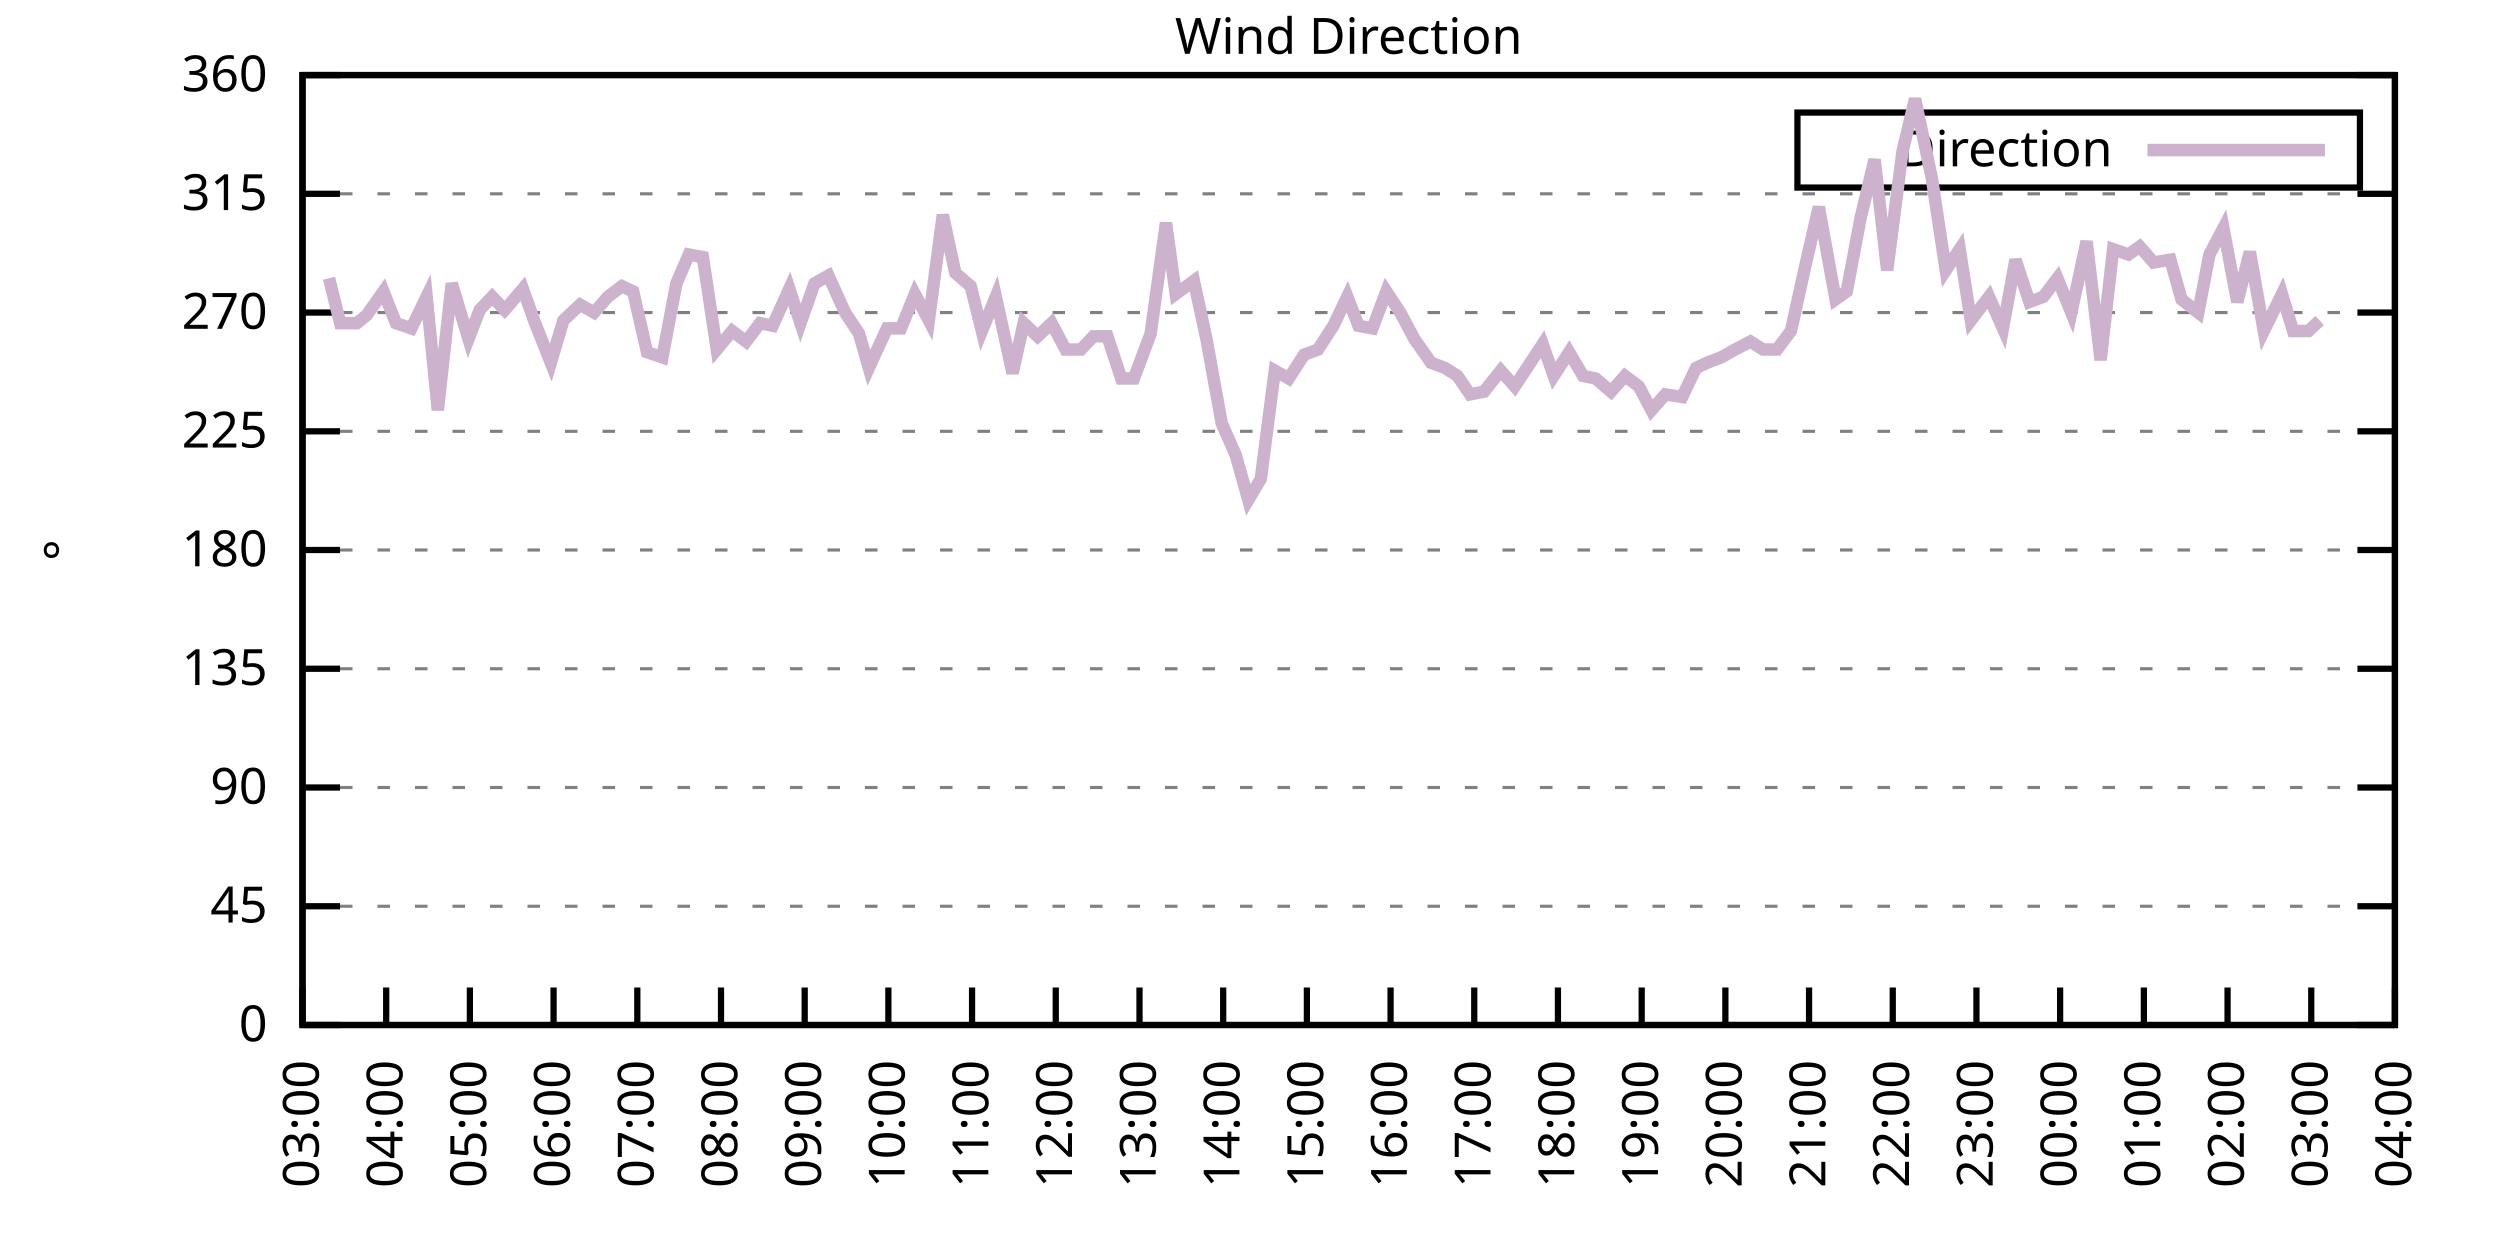
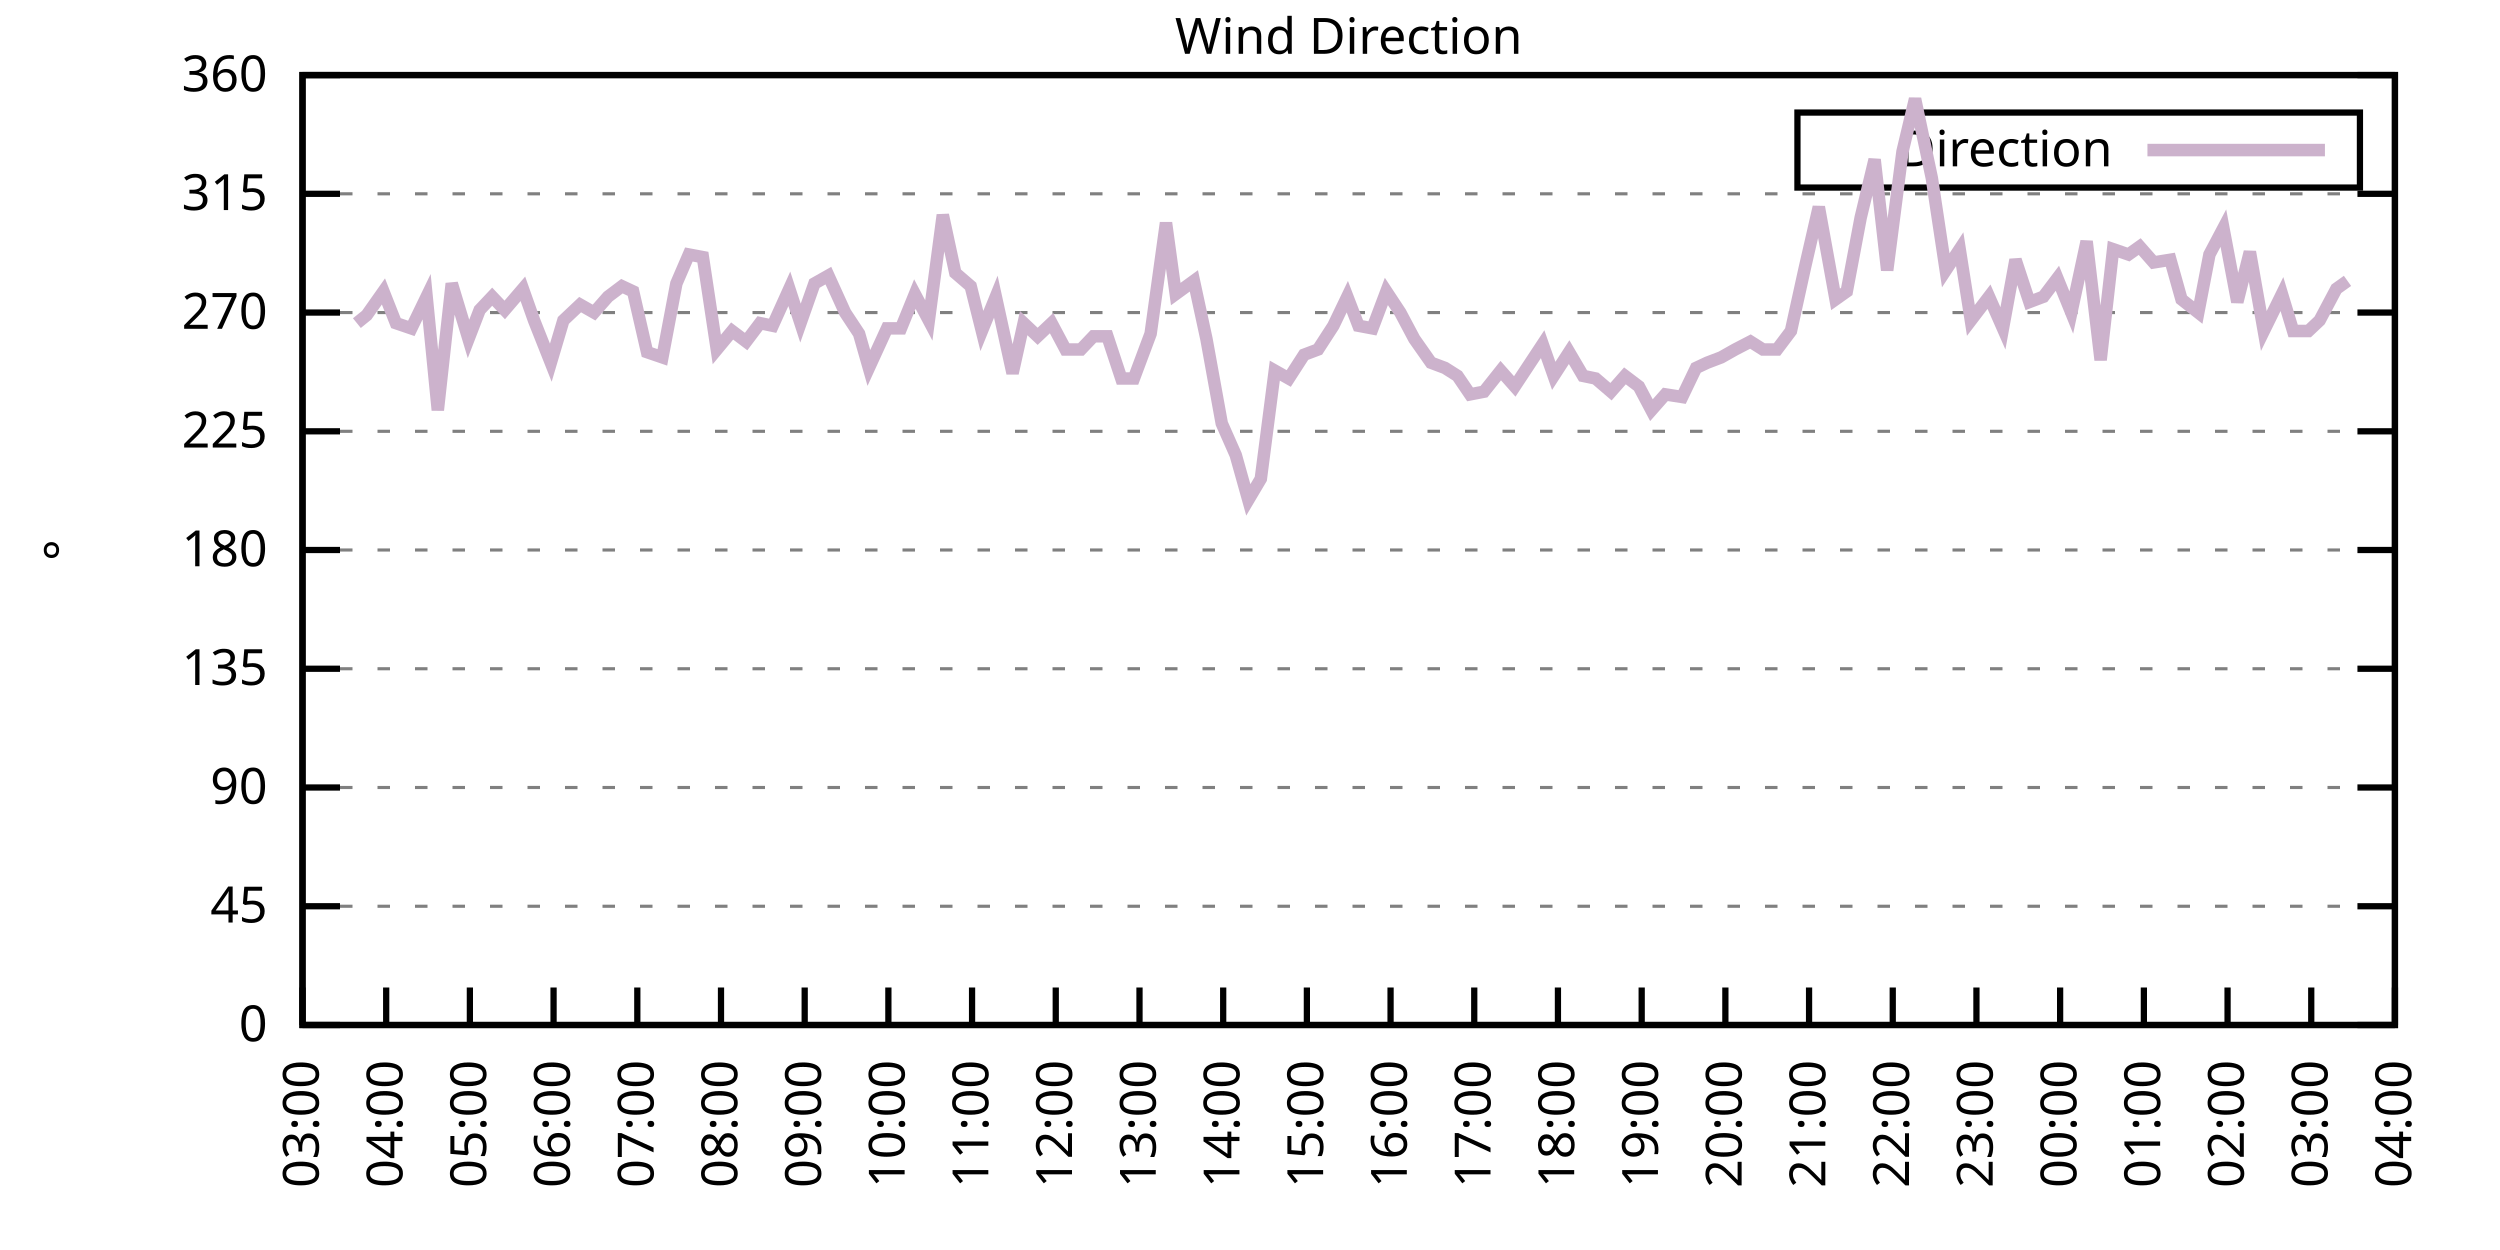
<svg xmlns="http://www.w3.org/2000/svg" xmlns:xlink="http://www.w3.org/1999/xlink" width="400" height="200" viewBox="0 0 400 200">
  <g id="gnuplot_canvas">
    <rect x="0" y="0" width="400" height="200" fill="none" />
    <defs>
      <circle id="gpDot" r="0.5" stroke-width="0.5" stroke="currentColor" />
      <path id="gpPt0" stroke-width="0.333" stroke="currentColor" d="M-1,0 h2 M0,-1 v2" />
      <path id="gpPt1" stroke-width="0.333" stroke="currentColor" d="M-1,-1 L1,1 M1,-1 L-1,1" />
      <path id="gpPt2" stroke-width="0.333" stroke="currentColor" d="M-1,0 L1,0 M0,-1 L0,1 M-1,-1 L1,1 M-1,1 L1,-1" />
      <rect id="gpPt3" stroke-width="0.333" stroke="currentColor" x="-1" y="-1" width="2" height="2" />
      <rect id="gpPt4" stroke-width="0.333" stroke="currentColor" fill="currentColor" x="-1" y="-1" width="2" height="2" />
      <circle id="gpPt5" stroke-width="0.333" stroke="currentColor" cx="0" cy="0" r="1" />
      <use xlink:href="#gpPt5" id="gpPt6" fill="currentColor" stroke="none" />
      <path id="gpPt7" stroke-width="0.333" stroke="currentColor" d="M0,-1.33 L-1.33,0.67 L1.33,0.67 z" />
      <use xlink:href="#gpPt7" id="gpPt8" fill="currentColor" stroke="none" />
      <use xlink:href="#gpPt7" id="gpPt9" stroke="currentColor" transform="rotate(180)" />
      <use xlink:href="#gpPt9" id="gpPt10" fill="currentColor" stroke="none" />
      <use xlink:href="#gpPt3" id="gpPt11" stroke="currentColor" transform="rotate(45)" />
      <use xlink:href="#gpPt11" id="gpPt12" fill="currentColor" stroke="none" />
      <path id="gpPt13" stroke-width="0.333" stroke="currentColor" d="M0,1.330 L1.265,0.411 L0.782,-1.067 L-0.782,-1.076 L-1.265,0.411 z" />
      <use xlink:href="#gpPt13" id="gpPt14" fill="currentColor" stroke="none" />
      <filter id="textbox" filterUnits="objectBoundingBox" x="0" y="0" height="1" width="1">
        <feFlood flood-color="white" flood-opacity="1" result="bgnd" />
        <feComposite in="SourceGraphic" in2="bgnd" operator="atop" />
      </filter>
      <filter id="greybox" filterUnits="objectBoundingBox" x="0" y="0" height="1" width="1">
        <feFlood flood-color="lightgrey" flood-opacity="1" result="grey" />
        <feComposite in="SourceGraphic" in2="grey" operator="atop" />
      </filter>
    </defs>
    <g fill="none" color="white" stroke="currentColor" stroke-width="1.00" stroke-linecap="butt" stroke-linejoin="miter">
</g>
    <g fill="none" color="black" stroke="currentColor" stroke-width="1.00" stroke-linecap="butt" stroke-linejoin="miter">
      <g stroke="none" shape-rendering="crispEdges">
        <polygon fill="rgb(255, 255, 255)" points="48.40,164.00 383.18,164.00 383.18,12.02 48.40,12.02 " />
      </g>
    </g>
    <g fill="none" color="black" stroke="currentColor" stroke-width="1.00" stroke-linecap="butt" stroke-linejoin="miter">
</g>
    <g fill="none" color="black" stroke="black" stroke-width="0.50" stroke-linecap="butt" stroke-linejoin="miter">
</g>
    <g fill="none" color="gray" stroke="currentColor" stroke-width="0.50" stroke-linecap="butt" stroke-linejoin="miter">
      <path stroke="gray" stroke-dasharray="2,4" class="gridline" d="M48.40,164.00 L383.19,164.00  " />
    </g>
    <g fill="none" color="gray" stroke="gray" stroke-width="1.00" stroke-linecap="butt" stroke-linejoin="miter">
</g>
    <g fill="none" color="black" stroke="currentColor" stroke-width="1.00" stroke-linecap="butt" stroke-linejoin="miter">
      <path stroke="black" d="M48.40,164.00 L54.40,164.00 M383.19,164.00 L377.19,164.00  " />
      <g transform="translate(42.80,166.60)" stroke="none" fill="black" font-family="Sans" font-size="8.00" text-anchor="end">
        <text>
          <tspan font-family="Sans"> 0</tspan>
        </text>
      </g>
    </g>
    <g fill="none" color="black" stroke="currentColor" stroke-width="1.00" stroke-linecap="butt" stroke-linejoin="miter">
</g>
    <g fill="none" color="black" stroke="black" stroke-width="0.50" stroke-linecap="butt" stroke-linejoin="miter">
</g>
    <g fill="none" color="gray" stroke="currentColor" stroke-width="0.50" stroke-linecap="butt" stroke-linejoin="miter">
      <path stroke="gray" stroke-dasharray="2,4" class="gridline" d="M48.40,145.00 L383.19,145.00  " />
    </g>
    <g fill="none" color="gray" stroke="gray" stroke-width="1.00" stroke-linecap="butt" stroke-linejoin="miter">
</g>
    <g fill="none" color="black" stroke="currentColor" stroke-width="1.00" stroke-linecap="butt" stroke-linejoin="miter">
      <path stroke="black" d="M48.40,145.00 L54.40,145.00 M383.19,145.00 L377.19,145.00  " />
      <g transform="translate(42.80,147.60)" stroke="none" fill="black" font-family="Sans" font-size="8.00" text-anchor="end">
        <text>
          <tspan font-family="Sans"> 45</tspan>
        </text>
      </g>
    </g>
    <g fill="none" color="black" stroke="currentColor" stroke-width="1.00" stroke-linecap="butt" stroke-linejoin="miter">
</g>
    <g fill="none" color="black" stroke="black" stroke-width="0.50" stroke-linecap="butt" stroke-linejoin="miter">
</g>
    <g fill="none" color="gray" stroke="currentColor" stroke-width="0.50" stroke-linecap="butt" stroke-linejoin="miter">
      <path stroke="gray" stroke-dasharray="2,4" class="gridline" d="M48.40,126.00 L383.19,126.00  " />
    </g>
    <g fill="none" color="gray" stroke="gray" stroke-width="1.00" stroke-linecap="butt" stroke-linejoin="miter">
</g>
    <g fill="none" color="black" stroke="currentColor" stroke-width="1.00" stroke-linecap="butt" stroke-linejoin="miter">
      <path stroke="black" d="M48.40,126.00 L54.40,126.00 M383.19,126.00 L377.19,126.00  " />
      <g transform="translate(42.80,128.60)" stroke="none" fill="black" font-family="Sans" font-size="8.00" text-anchor="end">
        <text>
          <tspan font-family="Sans"> 90</tspan>
        </text>
      </g>
    </g>
    <g fill="none" color="black" stroke="currentColor" stroke-width="1.00" stroke-linecap="butt" stroke-linejoin="miter">
</g>
    <g fill="none" color="black" stroke="black" stroke-width="0.50" stroke-linecap="butt" stroke-linejoin="miter">
</g>
    <g fill="none" color="gray" stroke="currentColor" stroke-width="0.50" stroke-linecap="butt" stroke-linejoin="miter">
      <path stroke="gray" stroke-dasharray="2,4" class="gridline" d="M48.40,107.00 L383.19,107.00  " />
    </g>
    <g fill="none" color="gray" stroke="gray" stroke-width="1.00" stroke-linecap="butt" stroke-linejoin="miter">
</g>
    <g fill="none" color="black" stroke="currentColor" stroke-width="1.00" stroke-linecap="butt" stroke-linejoin="miter">
      <path stroke="black" d="M48.40,107.00 L54.40,107.00 M383.19,107.00 L377.19,107.00  " />
      <g transform="translate(42.80,109.60)" stroke="none" fill="black" font-family="Sans" font-size="8.00" text-anchor="end">
        <text>
          <tspan font-family="Sans"> 135</tspan>
        </text>
      </g>
    </g>
    <g fill="none" color="black" stroke="currentColor" stroke-width="1.00" stroke-linecap="butt" stroke-linejoin="miter">
</g>
    <g fill="none" color="black" stroke="black" stroke-width="0.50" stroke-linecap="butt" stroke-linejoin="miter">
</g>
    <g fill="none" color="gray" stroke="currentColor" stroke-width="0.50" stroke-linecap="butt" stroke-linejoin="miter">
      <path stroke="gray" stroke-dasharray="2,4" class="gridline" d="M48.40,88.00 L383.19,88.00  " />
    </g>
    <g fill="none" color="gray" stroke="gray" stroke-width="1.00" stroke-linecap="butt" stroke-linejoin="miter">
</g>
    <g fill="none" color="black" stroke="currentColor" stroke-width="1.00" stroke-linecap="butt" stroke-linejoin="miter">
      <path stroke="black" d="M48.40,88.00 L54.40,88.00 M383.19,88.00 L377.19,88.00  " />
      <g transform="translate(42.80,90.60)" stroke="none" fill="black" font-family="Sans" font-size="8.00" text-anchor="end">
        <text>
          <tspan font-family="Sans"> 180</tspan>
        </text>
      </g>
    </g>
    <g fill="none" color="black" stroke="currentColor" stroke-width="1.00" stroke-linecap="butt" stroke-linejoin="miter">
</g>
    <g fill="none" color="black" stroke="black" stroke-width="0.50" stroke-linecap="butt" stroke-linejoin="miter">
</g>
    <g fill="none" color="gray" stroke="currentColor" stroke-width="0.50" stroke-linecap="butt" stroke-linejoin="miter">
      <path stroke="gray" stroke-dasharray="2,4" class="gridline" d="M48.40,69.01 L383.19,69.01  " />
    </g>
    <g fill="none" color="gray" stroke="gray" stroke-width="1.00" stroke-linecap="butt" stroke-linejoin="miter">
</g>
    <g fill="none" color="black" stroke="currentColor" stroke-width="1.00" stroke-linecap="butt" stroke-linejoin="miter">
      <path stroke="black" d="M48.40,69.01 L54.40,69.01 M383.19,69.01 L377.19,69.01  " />
      <g transform="translate(42.80,71.61)" stroke="none" fill="black" font-family="Sans" font-size="8.00" text-anchor="end">
        <text>
          <tspan font-family="Sans"> 225</tspan>
        </text>
      </g>
    </g>
    <g fill="none" color="black" stroke="currentColor" stroke-width="1.00" stroke-linecap="butt" stroke-linejoin="miter">
</g>
    <g fill="none" color="black" stroke="black" stroke-width="0.50" stroke-linecap="butt" stroke-linejoin="miter">
</g>
    <g fill="none" color="gray" stroke="currentColor" stroke-width="0.50" stroke-linecap="butt" stroke-linejoin="miter">
      <path stroke="gray" stroke-dasharray="2,4" class="gridline" d="M48.40,50.01 L383.19,50.01  " />
    </g>
    <g fill="none" color="gray" stroke="gray" stroke-width="1.00" stroke-linecap="butt" stroke-linejoin="miter">
</g>
    <g fill="none" color="black" stroke="currentColor" stroke-width="1.00" stroke-linecap="butt" stroke-linejoin="miter">
      <path stroke="black" d="M48.40,50.01 L54.40,50.01 M383.19,50.01 L377.19,50.01  " />
      <g transform="translate(42.80,52.61)" stroke="none" fill="black" font-family="Sans" font-size="8.00" text-anchor="end">
        <text>
          <tspan font-family="Sans"> 270</tspan>
        </text>
      </g>
    </g>
    <g fill="none" color="black" stroke="currentColor" stroke-width="1.00" stroke-linecap="butt" stroke-linejoin="miter">
</g>
    <g fill="none" color="black" stroke="black" stroke-width="0.50" stroke-linecap="butt" stroke-linejoin="miter">
</g>
    <g fill="none" color="gray" stroke="currentColor" stroke-width="0.50" stroke-linecap="butt" stroke-linejoin="miter">
      <path stroke="gray" stroke-dasharray="2,4" class="gridline" d="M48.40,31.01 L383.19,31.01  " />
    </g>
    <g fill="none" color="gray" stroke="gray" stroke-width="1.00" stroke-linecap="butt" stroke-linejoin="miter">
</g>
    <g fill="none" color="black" stroke="currentColor" stroke-width="1.00" stroke-linecap="butt" stroke-linejoin="miter">
      <path stroke="black" d="M48.40,31.01 L54.40,31.01 M383.19,31.01 L377.19,31.01  " />
      <g transform="translate(42.80,33.61)" stroke="none" fill="black" font-family="Sans" font-size="8.00" text-anchor="end">
        <text>
          <tspan font-family="Sans"> 315</tspan>
        </text>
      </g>
    </g>
    <g fill="none" color="black" stroke="currentColor" stroke-width="1.00" stroke-linecap="butt" stroke-linejoin="miter">
</g>
    <g fill="none" color="black" stroke="black" stroke-width="0.50" stroke-linecap="butt" stroke-linejoin="miter">
</g>
    <g fill="none" color="gray" stroke="currentColor" stroke-width="0.50" stroke-linecap="butt" stroke-linejoin="miter">
      <path stroke="gray" stroke-dasharray="2,4" class="gridline" d="M48.40,12.01 L383.19,12.01  " />
    </g>
    <g fill="none" color="gray" stroke="gray" stroke-width="1.00" stroke-linecap="butt" stroke-linejoin="miter">
</g>
    <g fill="none" color="black" stroke="currentColor" stroke-width="1.00" stroke-linecap="butt" stroke-linejoin="miter">
      <path stroke="black" d="M48.40,12.01 L54.40,12.01 M383.19,12.01 L377.19,12.01  " />
      <g transform="translate(42.80,14.61)" stroke="none" fill="black" font-family="Sans" font-size="8.00" text-anchor="end">
        <text>
          <tspan font-family="Sans"> 360</tspan>
        </text>
      </g>
    </g>
    <g fill="none" color="black" stroke="currentColor" stroke-width="1.00" stroke-linecap="butt" stroke-linejoin="miter">
      <path stroke="black" d="M48.40,164.00 L48.40,158.00  " />
      <g transform="translate(51.00,169.60) rotate(270.00)" stroke="none" fill="black" font-family="Sans" font-size="8.00" text-anchor="end">
        <text>
          <tspan font-family="Sans">03:00</tspan>
        </text>
      </g>
    </g>
    <g fill="none" color="black" stroke="currentColor" stroke-width="1.00" stroke-linecap="butt" stroke-linejoin="miter">
      <path stroke="black" d="M61.79,164.00 L61.79,158.00  " />
      <g transform="translate(64.39,169.60) rotate(270.00)" stroke="none" fill="black" font-family="Sans" font-size="8.00" text-anchor="end">
        <text>
          <tspan font-family="Sans">04:00</tspan>
        </text>
      </g>
    </g>
    <g fill="none" color="black" stroke="currentColor" stroke-width="1.00" stroke-linecap="butt" stroke-linejoin="miter">
      <path stroke="black" d="M75.18,164.00 L75.18,158.00  " />
      <g transform="translate(77.78,169.60) rotate(270.00)" stroke="none" fill="black" font-family="Sans" font-size="8.00" text-anchor="end">
        <text>
          <tspan font-family="Sans">05:00</tspan>
        </text>
      </g>
    </g>
    <g fill="none" color="black" stroke="currentColor" stroke-width="1.00" stroke-linecap="butt" stroke-linejoin="miter">
      <path stroke="black" d="M88.57,164.00 L88.57,158.00  " />
      <g transform="translate(91.17,169.60) rotate(270.00)" stroke="none" fill="black" font-family="Sans" font-size="8.00" text-anchor="end">
        <text>
          <tspan font-family="Sans">06:00</tspan>
        </text>
      </g>
    </g>
    <g fill="none" color="black" stroke="currentColor" stroke-width="1.00" stroke-linecap="butt" stroke-linejoin="miter">
      <path stroke="black" d="M101.97,164.00 L101.97,158.00  " />
      <g transform="translate(104.57,169.60) rotate(270.00)" stroke="none" fill="black" font-family="Sans" font-size="8.00" text-anchor="end">
        <text>
          <tspan font-family="Sans">07:00</tspan>
        </text>
      </g>
    </g>
    <g fill="none" color="black" stroke="currentColor" stroke-width="1.00" stroke-linecap="butt" stroke-linejoin="miter">
      <path stroke="black" d="M115.36,164.00 L115.36,158.00  " />
      <g transform="translate(117.96,169.60) rotate(270.00)" stroke="none" fill="black" font-family="Sans" font-size="8.00" text-anchor="end">
        <text>
          <tspan font-family="Sans">08:00</tspan>
        </text>
      </g>
    </g>
    <g fill="none" color="black" stroke="currentColor" stroke-width="1.00" stroke-linecap="butt" stroke-linejoin="miter">
      <path stroke="black" d="M128.75,164.00 L128.75,158.00  " />
      <g transform="translate(131.35,169.60) rotate(270.00)" stroke="none" fill="black" font-family="Sans" font-size="8.00" text-anchor="end">
        <text>
          <tspan font-family="Sans">09:00</tspan>
        </text>
      </g>
    </g>
    <g fill="none" color="black" stroke="currentColor" stroke-width="1.00" stroke-linecap="butt" stroke-linejoin="miter">
      <path stroke="black" d="M142.14,164.00 L142.14,158.00  " />
      <g transform="translate(144.74,169.60) rotate(270.00)" stroke="none" fill="black" font-family="Sans" font-size="8.00" text-anchor="end">
        <text>
          <tspan font-family="Sans">10:00</tspan>
        </text>
      </g>
    </g>
    <g fill="none" color="black" stroke="currentColor" stroke-width="1.00" stroke-linecap="butt" stroke-linejoin="miter">
      <path stroke="black" d="M155.53,164.00 L155.53,158.00  " />
      <g transform="translate(158.13,169.60) rotate(270.00)" stroke="none" fill="black" font-family="Sans" font-size="8.00" text-anchor="end">
        <text>
          <tspan font-family="Sans">11:00</tspan>
        </text>
      </g>
    </g>
    <g fill="none" color="black" stroke="currentColor" stroke-width="1.00" stroke-linecap="butt" stroke-linejoin="miter">
      <path stroke="black" d="M168.92,164.00 L168.92,158.00  " />
      <g transform="translate(171.52,169.60) rotate(270.00)" stroke="none" fill="black" font-family="Sans" font-size="8.00" text-anchor="end">
        <text>
          <tspan font-family="Sans">12:00</tspan>
        </text>
      </g>
    </g>
    <g fill="none" color="black" stroke="currentColor" stroke-width="1.00" stroke-linecap="butt" stroke-linejoin="miter">
      <path stroke="black" d="M182.32,164.00 L182.32,158.00  " />
      <g transform="translate(184.92,169.60) rotate(270.00)" stroke="none" fill="black" font-family="Sans" font-size="8.00" text-anchor="end">
        <text>
          <tspan font-family="Sans">13:00</tspan>
        </text>
      </g>
    </g>
    <g fill="none" color="black" stroke="currentColor" stroke-width="1.00" stroke-linecap="butt" stroke-linejoin="miter">
      <path stroke="black" d="M195.71,164.00 L195.71,158.00  " />
      <g transform="translate(198.31,169.60) rotate(270.00)" stroke="none" fill="black" font-family="Sans" font-size="8.00" text-anchor="end">
        <text>
          <tspan font-family="Sans">14:00</tspan>
        </text>
      </g>
    </g>
    <g fill="none" color="black" stroke="currentColor" stroke-width="1.00" stroke-linecap="butt" stroke-linejoin="miter">
      <path stroke="black" d="M209.10,164.00 L209.10,158.00  " />
      <g transform="translate(211.70,169.60) rotate(270.00)" stroke="none" fill="black" font-family="Sans" font-size="8.00" text-anchor="end">
        <text>
          <tspan font-family="Sans">15:00</tspan>
        </text>
      </g>
    </g>
    <g fill="none" color="black" stroke="currentColor" stroke-width="1.00" stroke-linecap="butt" stroke-linejoin="miter">
      <path stroke="black" d="M222.49,164.00 L222.49,158.00  " />
      <g transform="translate(225.09,169.60) rotate(270.00)" stroke="none" fill="black" font-family="Sans" font-size="8.00" text-anchor="end">
        <text>
          <tspan font-family="Sans">16:00</tspan>
        </text>
      </g>
    </g>
    <g fill="none" color="black" stroke="currentColor" stroke-width="1.00" stroke-linecap="butt" stroke-linejoin="miter">
      <path stroke="black" d="M235.88,164.00 L235.88,158.00  " />
      <g transform="translate(238.48,169.60) rotate(270.00)" stroke="none" fill="black" font-family="Sans" font-size="8.00" text-anchor="end">
        <text>
          <tspan font-family="Sans">17:00</tspan>
        </text>
      </g>
    </g>
    <g fill="none" color="black" stroke="currentColor" stroke-width="1.00" stroke-linecap="butt" stroke-linejoin="miter">
      <path stroke="black" d="M249.27,164.00 L249.27,158.00  " />
      <g transform="translate(251.87,169.60) rotate(270.00)" stroke="none" fill="black" font-family="Sans" font-size="8.00" text-anchor="end">
        <text>
          <tspan font-family="Sans">18:00</tspan>
        </text>
      </g>
    </g>
    <g fill="none" color="black" stroke="currentColor" stroke-width="1.00" stroke-linecap="butt" stroke-linejoin="miter">
      <path stroke="black" d="M262.67,164.00 L262.67,158.00  " />
      <g transform="translate(265.27,169.60) rotate(270.00)" stroke="none" fill="black" font-family="Sans" font-size="8.00" text-anchor="end">
        <text>
          <tspan font-family="Sans">19:00</tspan>
        </text>
      </g>
    </g>
    <g fill="none" color="black" stroke="currentColor" stroke-width="1.00" stroke-linecap="butt" stroke-linejoin="miter">
      <path stroke="black" d="M276.06,164.00 L276.06,158.00  " />
      <g transform="translate(278.66,169.60) rotate(270.00)" stroke="none" fill="black" font-family="Sans" font-size="8.00" text-anchor="end">
        <text>
          <tspan font-family="Sans">20:00</tspan>
        </text>
      </g>
    </g>
    <g fill="none" color="black" stroke="currentColor" stroke-width="1.00" stroke-linecap="butt" stroke-linejoin="miter">
      <path stroke="black" d="M289.45,164.00 L289.45,158.00  " />
      <g transform="translate(292.05,169.60) rotate(270.00)" stroke="none" fill="black" font-family="Sans" font-size="8.00" text-anchor="end">
        <text>
          <tspan font-family="Sans">21:00</tspan>
        </text>
      </g>
    </g>
    <g fill="none" color="black" stroke="currentColor" stroke-width="1.00" stroke-linecap="butt" stroke-linejoin="miter">
      <path stroke="black" d="M302.84,164.00 L302.84,158.00  " />
      <g transform="translate(305.44,169.60) rotate(270.00)" stroke="none" fill="black" font-family="Sans" font-size="8.00" text-anchor="end">
        <text>
          <tspan font-family="Sans">22:00</tspan>
        </text>
      </g>
    </g>
    <g fill="none" color="black" stroke="currentColor" stroke-width="1.00" stroke-linecap="butt" stroke-linejoin="miter">
      <path stroke="black" d="M316.23,164.00 L316.23,158.00  " />
      <g transform="translate(318.83,169.60) rotate(270.00)" stroke="none" fill="black" font-family="Sans" font-size="8.00" text-anchor="end">
        <text>
          <tspan font-family="Sans">23:00</tspan>
        </text>
      </g>
    </g>
    <g fill="none" color="black" stroke="currentColor" stroke-width="1.00" stroke-linecap="butt" stroke-linejoin="miter">
      <path stroke="black" d="M329.62,164.00 L329.62,158.00  " />
      <g transform="translate(332.22,169.60) rotate(270.00)" stroke="none" fill="black" font-family="Sans" font-size="8.00" text-anchor="end">
        <text>
          <tspan font-family="Sans">00:00</tspan>
        </text>
      </g>
    </g>
    <g fill="none" color="black" stroke="currentColor" stroke-width="1.00" stroke-linecap="butt" stroke-linejoin="miter">
      <path stroke="black" d="M343.02,164.00 L343.02,158.00  " />
      <g transform="translate(345.62,169.60) rotate(270.00)" stroke="none" fill="black" font-family="Sans" font-size="8.00" text-anchor="end">
        <text>
          <tspan font-family="Sans">01:00</tspan>
        </text>
      </g>
    </g>
    <g fill="none" color="black" stroke="currentColor" stroke-width="1.00" stroke-linecap="butt" stroke-linejoin="miter">
      <path stroke="black" d="M356.41,164.00 L356.41,158.00  " />
      <g transform="translate(359.01,169.60) rotate(270.00)" stroke="none" fill="black" font-family="Sans" font-size="8.00" text-anchor="end">
        <text>
          <tspan font-family="Sans">02:00</tspan>
        </text>
      </g>
    </g>
    <g fill="none" color="black" stroke="currentColor" stroke-width="1.00" stroke-linecap="butt" stroke-linejoin="miter">
      <path stroke="black" d="M369.80,164.00 L369.80,158.00  " />
      <g transform="translate(372.40,169.60) rotate(270.00)" stroke="none" fill="black" font-family="Sans" font-size="8.00" text-anchor="end">
        <text>
          <tspan font-family="Sans">03:00</tspan>
        </text>
      </g>
    </g>
    <g fill="none" color="black" stroke="currentColor" stroke-width="1.00" stroke-linecap="butt" stroke-linejoin="miter">
      <path stroke="black" d="M383.19,164.00 L383.19,158.00  " />
      <g transform="translate(385.79,169.60) rotate(270.00)" stroke="none" fill="black" font-family="Sans" font-size="8.00" text-anchor="end">
        <text>
          <tspan font-family="Sans">04:00</tspan>
        </text>
      </g>
    </g>
    <g fill="none" color="black" stroke="currentColor" stroke-width="1.00" stroke-linecap="butt" stroke-linejoin="miter">
</g>
    <g fill="none" color="black" stroke="currentColor" stroke-width="1.00" stroke-linecap="butt" stroke-linejoin="miter">
      <path stroke="black" d="M48.40,12.01 L48.40,164.00 L383.19,164.00 L383.19,12.01 L48.40,12.01 Z  " />
    </g>
    <g fill="none" color="black" stroke="currentColor" stroke-width="1.00" stroke-linecap="butt" stroke-linejoin="miter">
</g>
    <g fill="none" color="black" stroke="currentColor" stroke-width="1.00" stroke-linecap="butt" stroke-linejoin="miter">
      <path stroke="black" d="M287.59,30.01 L287.59,18.01 L377.59,18.01 L377.59,30.01 L287.59,30.01 Z  " />
    </g>
    <g id="Wind_direction_plot_1">
      <g fill="none" color="white" stroke="black" stroke-width="2.00" stroke-linecap="butt" stroke-linejoin="miter">
</g>
      <g fill="none" color="black" stroke="currentColor" stroke-width="2.00" stroke-linecap="butt" stroke-linejoin="miter">
        <g transform="translate(337.99,26.61)" stroke="none" fill="black" font-family="Sans" font-size="8.00" text-anchor="end">
          <text>
            <tspan font-family="Sans">Direction</tspan>
          </text>
        </g>
      </g>
      <g fill="none" color="black" stroke="currentColor" stroke-width="2.00" stroke-linecap="butt" stroke-linejoin="miter">
-         <path stroke="rgb(204, 178, 204)" d="M343.59,24.01 L371.99,24.01 M52.64,44.52 L54.43,51.70 L57.10,51.70 L58.67,50.43 L61.35,46.63 L63.35,51.70   L65.81,52.54 L68.26,47.47 L70.05,65.63 L72.28,45.36 L74.96,54.23 L76.75,49.59 L78.75,47.47 L80.76,49.59   L83.66,46.21 L85.45,51.27 L88.13,58.03 L90.14,51.27 L92.82,48.74 L95.05,50.01 L97.28,47.47 L99.51,45.79   L101.30,46.63 L103.53,56.34 L105.98,57.18 L108.22,45.36 L110.22,40.72 L112.46,41.14 L114.69,55.92 L117.14,52.96   L119.38,54.65 L121.61,51.70 L123.62,52.12 L126.29,46.21 L128.08,51.70 L130.31,45.36 L132.54,44.10 L135.22,50.01   L137.45,53.39 L139.02,58.87 L141.92,52.54 L144.15,52.54 L146.38,47.05 L148.61,51.27 L150.85,34.39 L152.85,43.67   L155.31,45.79 L157.10,52.96 L159.33,47.47 L162.01,59.72 L163.79,51.70 L166.02,53.81 L168.25,51.70 L170.49,55.92   L172.94,55.92 L174.95,53.81 L177.18,53.81 L179.41,60.56 L181.42,60.56 L184.10,53.39 L186.56,35.65 L188.12,47.05   L191.02,44.94 L193.03,54.23 L195.48,67.74 L197.72,72.81 L199.73,79.98 L201.73,76.61 L203.97,59.30 L206.20,60.56   L208.65,56.76 L210.88,55.92 L213.34,52.12 L215.57,47.47 L217.36,52.12 L219.59,52.54 L221.82,46.63 L224.05,50.01   L226.29,54.23 L228.96,58.03 L231.20,58.87 L233.20,60.14 L235.21,63.10 L237.44,62.67 L240.12,59.30 L242.36,61.83   L244.59,58.45 L246.82,55.07 L248.60,60.14 L251.06,56.34 L253.29,60.14 L255.30,60.56 L257.76,62.67 L259.99,60.14   L262.22,61.83 L264.23,65.63 L266.46,63.10 L269.14,63.52 L271.37,58.87 L273.16,58.03 L275.39,57.18 L277.62,55.92   L280.07,54.65 L282.08,55.92 L284.32,55.92 L286.55,52.96 L288.78,42.83 L291.01,33.12 L293.69,47.90 L295.48,46.63   L297.71,34.81 L299.94,25.52 L301.95,43.25 L304.40,24.25 L306.41,15.81 L309.09,28.48 L311.32,43.25 L313.55,39.87   L315.34,51.27 L318.24,47.47 L320.47,52.54 L322.48,41.56 L324.71,48.32 L326.95,47.47 L329.18,44.52 L331.41,50.01   L333.86,38.61 L336.10,57.61 L338.10,39.87 L340.56,40.72 L342.35,39.45 L344.58,41.99 L347.26,41.56 L349.04,47.90   L351.72,50.01 L353.51,40.72 L355.74,36.50 L357.97,48.32 L359.98,40.30 L362.21,52.96 L365.11,47.05 L366.90,52.96   L369.35,52.96 L371.14,51.27  " />
+         <path stroke="rgb(204, 178, 204)" d="M343.59,24.01 L371.99,24.01 M57.10,51.70 L58.67,50.43 L61.35,46.63 L63.35,51.70 L65.81,52.54 L68.26,47.47   L70.05,65.63 L72.28,45.36 L74.96,54.23 L76.75,49.59 L78.75,47.47 L80.76,49.59 L83.66,46.21 L85.45,51.27   L88.13,58.03 L90.14,51.27 L92.82,48.74 L95.05,50.01 L97.28,47.47 L99.51,45.79 L101.30,46.63 L103.53,56.34   L105.98,57.18 L108.22,45.36 L110.22,40.72 L112.46,41.14 L114.69,55.92 L117.14,52.96 L119.38,54.65 L121.61,51.70   L123.62,52.12 L126.29,46.21 L128.08,51.70 L130.31,45.36 L132.54,44.10 L135.22,50.01 L137.45,53.39 L139.02,58.87   L141.92,52.54 L144.15,52.54 L146.38,47.05 L148.61,51.27 L150.85,34.39 L152.85,43.67 L155.31,45.79 L157.10,52.96   L159.33,47.47 L162.01,59.72 L163.79,51.70 L166.02,53.81 L168.25,51.70 L170.49,55.92 L172.94,55.92 L174.95,53.81   L177.18,53.81 L179.41,60.56 L181.42,60.56 L184.10,53.39 L186.56,35.65 L188.12,47.05 L191.02,44.94 L193.03,54.23   L195.48,67.74 L197.72,72.81 L199.73,79.98 L201.73,76.61 L203.97,59.30 L206.20,60.56 L208.65,56.76 L210.88,55.92   L213.34,52.12 L215.57,47.47 L217.36,52.12 L219.59,52.54 L221.82,46.63 L224.05,50.01 L226.29,54.23 L228.96,58.03   L231.20,58.87 L233.20,60.14 L235.21,63.10 L237.44,62.67 L240.12,59.30 L242.36,61.83 L244.59,58.45 L246.82,55.07   L248.60,60.14 L251.06,56.34 L253.29,60.14 L255.30,60.56 L257.76,62.67 L259.99,60.14 L262.22,61.83 L264.23,65.63   L266.46,63.10 L269.14,63.52 L271.37,58.87 L273.16,58.03 L275.39,57.18 L277.62,55.92 L280.07,54.65 L282.08,55.92   L284.32,55.92 L286.55,52.96 L288.78,42.83 L291.01,33.12 L293.69,47.90 L295.48,46.63 L297.71,34.81 L299.94,25.52   L301.95,43.25 L304.40,24.25 L306.41,15.81 L309.09,28.48 L311.32,43.25 L313.55,39.87 L315.34,51.27 L318.24,47.47   L320.47,52.54 L322.48,41.56 L324.71,48.32 L326.95,47.47 L329.18,44.52 L331.41,50.01 L333.86,38.61 L336.10,57.61   L338.10,39.87 L340.56,40.72 L342.35,39.45 L344.58,41.99 L347.26,41.56 L349.04,47.90 L351.72,50.01 L353.51,40.72   L355.74,36.50 L357.97,48.32 L359.98,40.30 L362.21,52.96 L365.11,47.05 L366.90,52.96 L369.35,52.96 L371.14,51.27   L373.82,46.21 L375.60,44.94  " />
      </g>
    </g>
    <g fill="none" color="black" stroke="currentColor" stroke-width="2.00" stroke-linecap="butt" stroke-linejoin="miter">
</g>
    <g fill="none" color="black" stroke="black" stroke-width="1.00" stroke-linecap="butt" stroke-linejoin="miter">
</g>
    <g fill="none" color="black" stroke="currentColor" stroke-width="1.00" stroke-linecap="butt" stroke-linejoin="miter">
      <path stroke="black" d="M48.40,12.01 L48.40,164.00 L383.19,164.00 L383.19,12.01 L48.40,12.01 Z  " />
      <g transform="translate(12.80,88.01) rotate(270.00)" stroke="none" fill="black" font-family="Sans" font-size="8.00" text-anchor="middle">
        <text>
          <tspan font-family="Sans">°</tspan>
        </text>
      </g>
    </g>
    <g fill="none" color="black" stroke="currentColor" stroke-width="1.00" stroke-linecap="butt" stroke-linejoin="miter">
</g>
    <g fill="none" color="black" stroke="currentColor" stroke-width="1.00" stroke-linecap="butt" stroke-linejoin="miter">
      <g transform="translate(215.79,8.61)" stroke="none" fill="black" font-family="Sans" font-size="8.00" text-anchor="middle">
        <text>
          <tspan font-family="Sans">Wind Direction</tspan>
        </text>
      </g>
    </g>
    <g fill="none" color="black" stroke="currentColor" stroke-width="1.00" stroke-linecap="butt" stroke-linejoin="miter">
</g>
  </g>
</svg>
